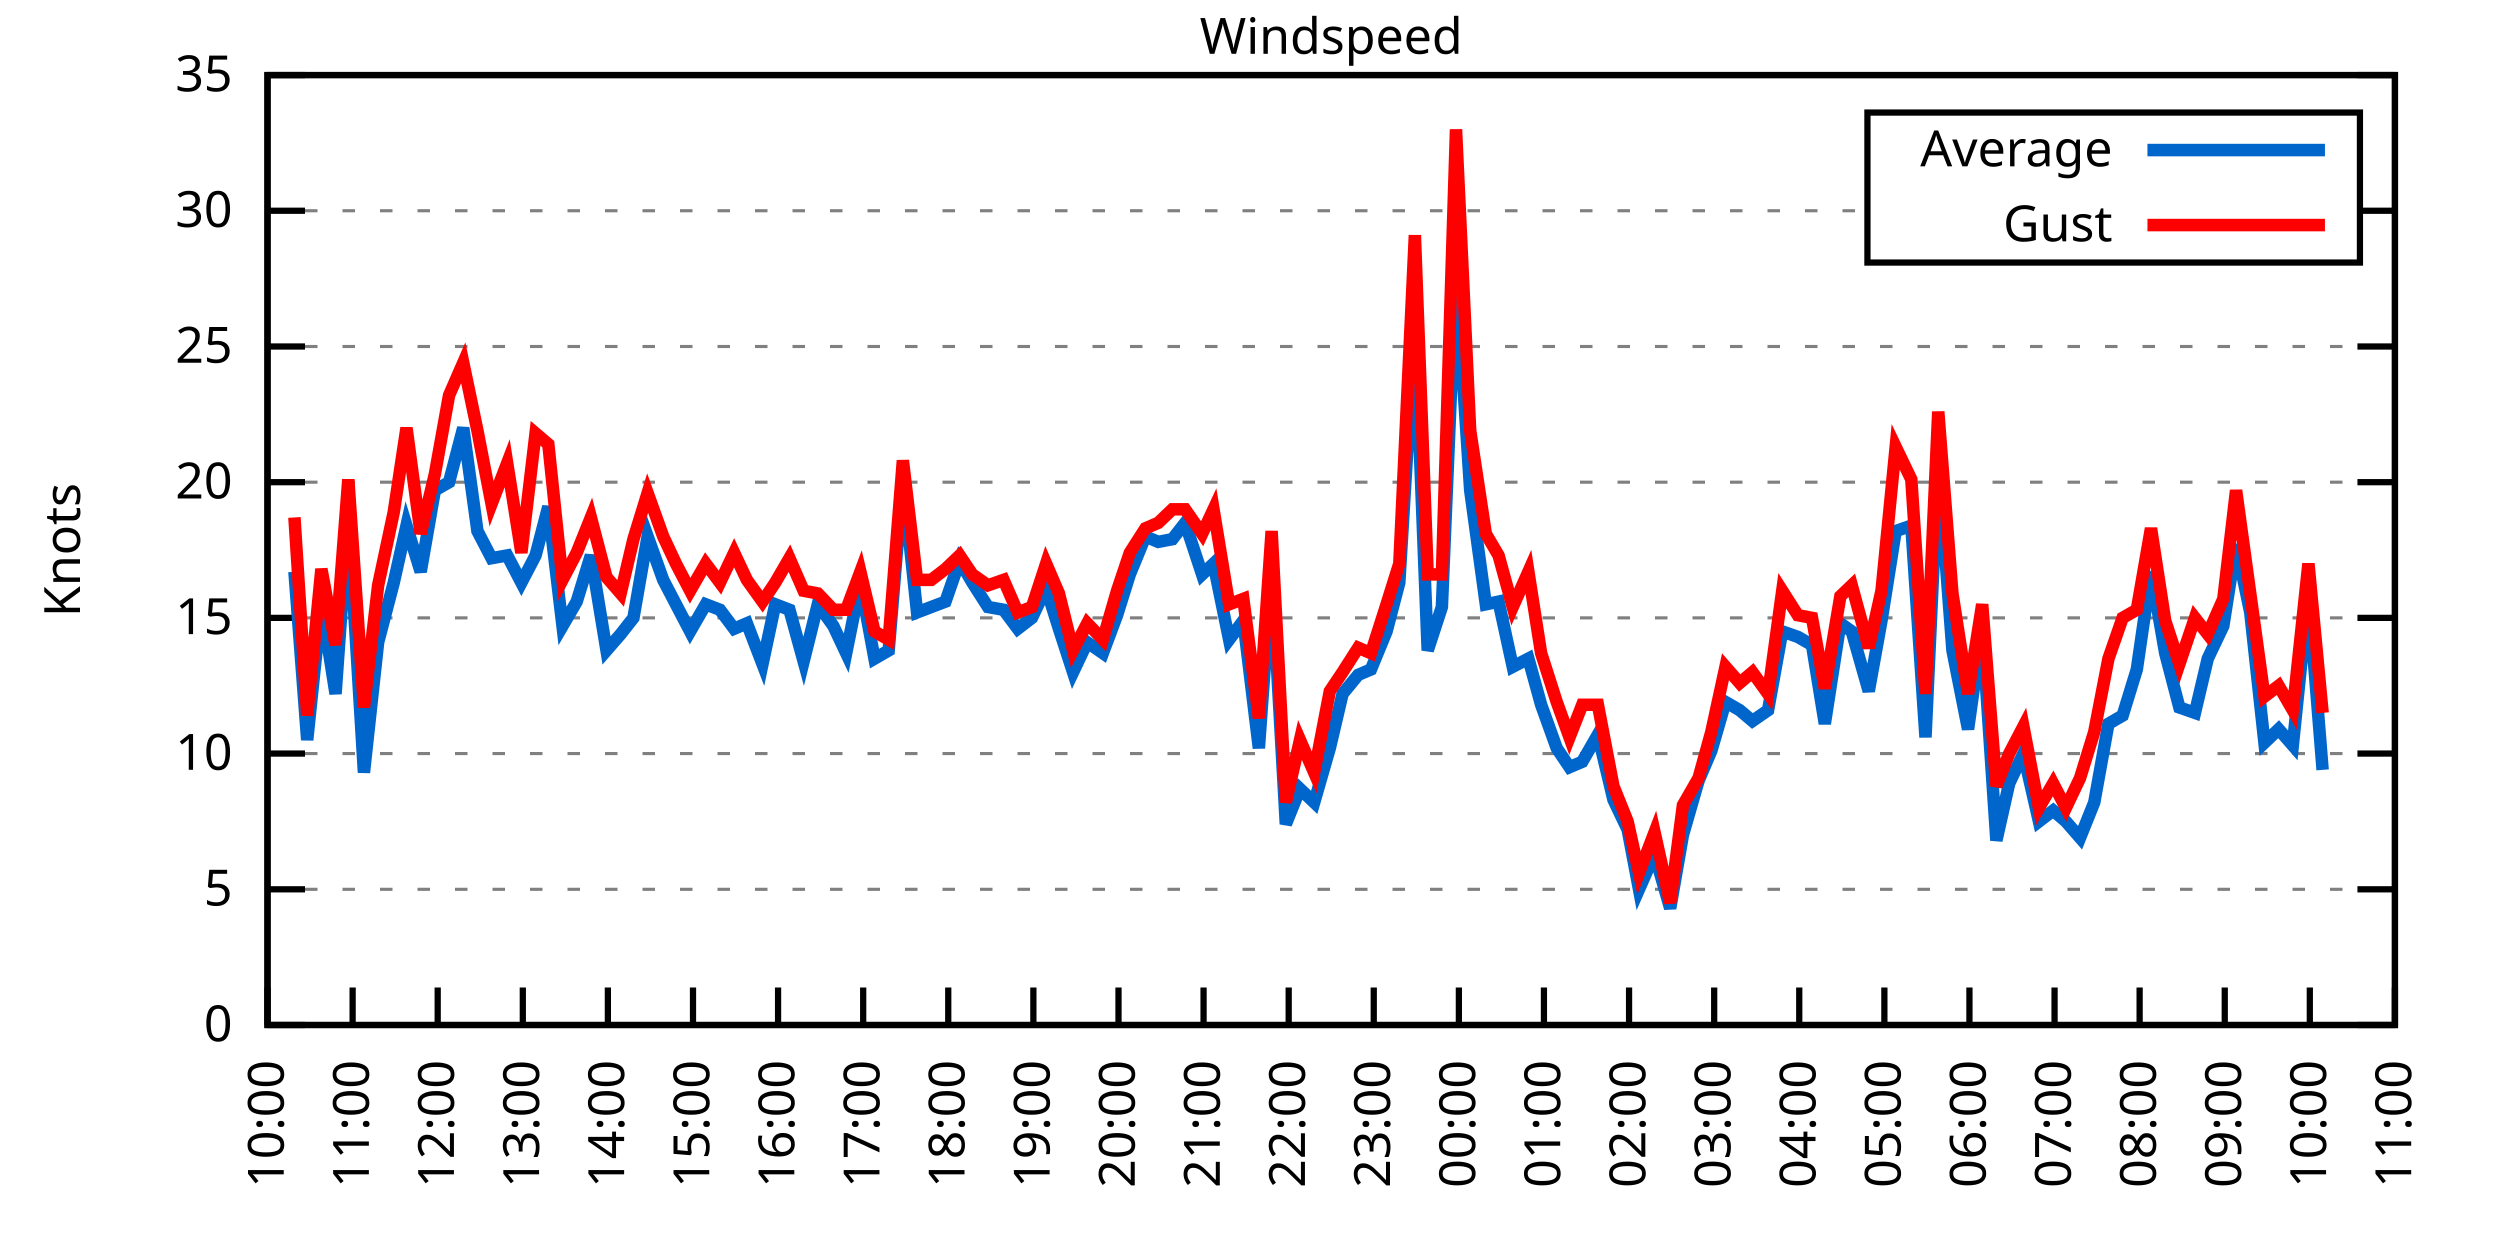
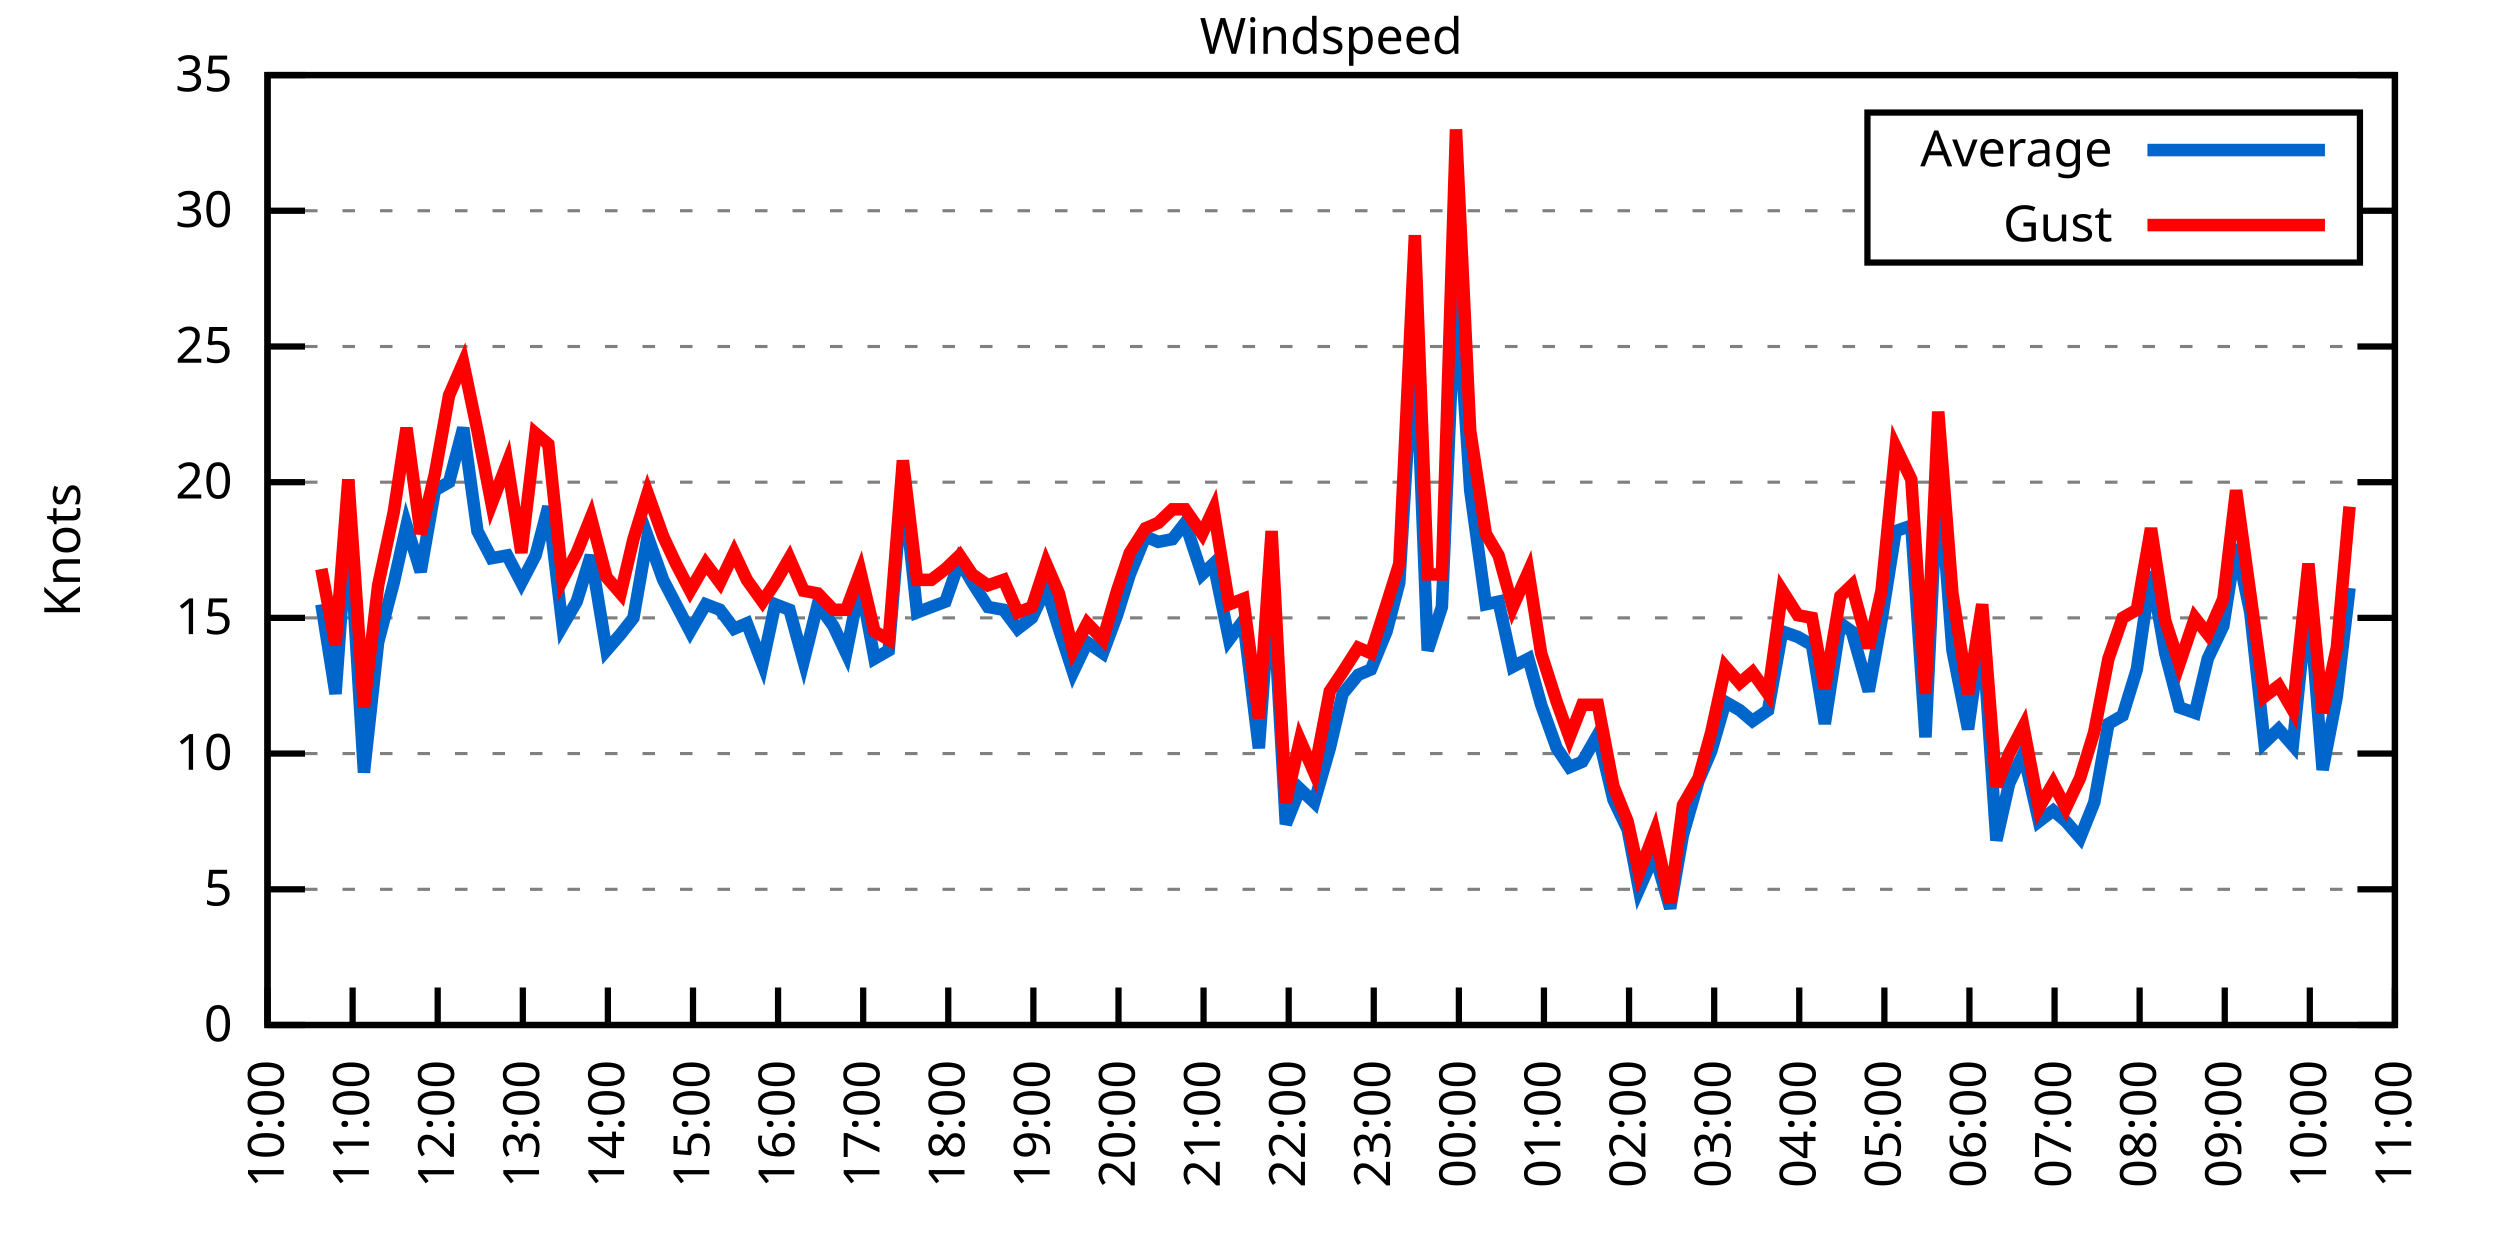
<svg xmlns="http://www.w3.org/2000/svg" xmlns:xlink="http://www.w3.org/1999/xlink" width="400" height="200" viewBox="0 0 400 200">
  <g id="gnuplot_canvas">
    <rect x="0" y="0" width="400" height="200" fill="none" />
    <defs>
      <circle id="gpDot" r="0.5" stroke-width="0.5" stroke="currentColor" />
      <path id="gpPt0" stroke-width="0.333" stroke="currentColor" d="M-1,0 h2 M0,-1 v2" />
      <path id="gpPt1" stroke-width="0.333" stroke="currentColor" d="M-1,-1 L1,1 M1,-1 L-1,1" />
      <path id="gpPt2" stroke-width="0.333" stroke="currentColor" d="M-1,0 L1,0 M0,-1 L0,1 M-1,-1 L1,1 M-1,1 L1,-1" />
      <rect id="gpPt3" stroke-width="0.333" stroke="currentColor" x="-1" y="-1" width="2" height="2" />
      <rect id="gpPt4" stroke-width="0.333" stroke="currentColor" fill="currentColor" x="-1" y="-1" width="2" height="2" />
      <circle id="gpPt5" stroke-width="0.333" stroke="currentColor" cx="0" cy="0" r="1" />
      <use xlink:href="#gpPt5" id="gpPt6" fill="currentColor" stroke="none" />
      <path id="gpPt7" stroke-width="0.333" stroke="currentColor" d="M0,-1.33 L-1.33,0.67 L1.33,0.67 z" />
      <use xlink:href="#gpPt7" id="gpPt8" fill="currentColor" stroke="none" />
      <use xlink:href="#gpPt7" id="gpPt9" stroke="currentColor" transform="rotate(180)" />
      <use xlink:href="#gpPt9" id="gpPt10" fill="currentColor" stroke="none" />
      <use xlink:href="#gpPt3" id="gpPt11" stroke="currentColor" transform="rotate(45)" />
      <use xlink:href="#gpPt11" id="gpPt12" fill="currentColor" stroke="none" />
      <path id="gpPt13" stroke-width="0.333" stroke="currentColor" d="M0,1.330 L1.265,0.411 L0.782,-1.067 L-0.782,-1.076 L-1.265,0.411 z" />
      <use xlink:href="#gpPt13" id="gpPt14" fill="currentColor" stroke="none" />
      <filter id="textbox" filterUnits="objectBoundingBox" x="0" y="0" height="1" width="1">
        <feFlood flood-color="white" flood-opacity="1" result="bgnd" />
        <feComposite in="SourceGraphic" in2="bgnd" operator="atop" />
      </filter>
      <filter id="greybox" filterUnits="objectBoundingBox" x="0" y="0" height="1" width="1">
        <feFlood flood-color="lightgrey" flood-opacity="1" result="grey" />
        <feComposite in="SourceGraphic" in2="grey" operator="atop" />
      </filter>
    </defs>
    <g fill="none" color="white" stroke="currentColor" stroke-width="1.00" stroke-linecap="butt" stroke-linejoin="miter">
</g>
    <g fill="none" color="black" stroke="currentColor" stroke-width="1.00" stroke-linecap="butt" stroke-linejoin="miter">
      <g stroke="none" shape-rendering="crispEdges">
        <polygon fill="rgb(255, 255, 255)" points="42.80,164.00 383.18,164.00 383.18,12.02 42.80,12.02 " />
      </g>
    </g>
    <g fill="none" color="black" stroke="currentColor" stroke-width="1.00" stroke-linecap="butt" stroke-linejoin="miter">
</g>
    <g fill="none" color="black" stroke="black" stroke-width="0.50" stroke-linecap="butt" stroke-linejoin="miter">
</g>
    <g fill="none" color="gray" stroke="currentColor" stroke-width="0.50" stroke-linecap="butt" stroke-linejoin="miter">
      <path stroke="gray" stroke-dasharray="2,4" class="gridline" d="M42.80,164.00 L383.19,164.00  " />
    </g>
    <g fill="none" color="gray" stroke="gray" stroke-width="1.00" stroke-linecap="butt" stroke-linejoin="miter">
</g>
    <g fill="none" color="black" stroke="currentColor" stroke-width="1.00" stroke-linecap="butt" stroke-linejoin="miter">
      <path stroke="black" d="M42.80,164.00 L48.80,164.00 M383.19,164.00 L377.19,164.00  " />
      <g transform="translate(37.20,166.60)" stroke="none" fill="black" font-family="Sans" font-size="8.00" text-anchor="end">
        <text>
          <tspan font-family="Sans"> 0</tspan>
        </text>
      </g>
    </g>
    <g fill="none" color="black" stroke="currentColor" stroke-width="1.00" stroke-linecap="butt" stroke-linejoin="miter">
</g>
    <g fill="none" color="black" stroke="black" stroke-width="0.50" stroke-linecap="butt" stroke-linejoin="miter">
</g>
    <g fill="none" color="gray" stroke="currentColor" stroke-width="0.50" stroke-linecap="butt" stroke-linejoin="miter">
      <path stroke="gray" stroke-dasharray="2,4" class="gridline" d="M42.80,142.29 L383.19,142.29  " />
    </g>
    <g fill="none" color="gray" stroke="gray" stroke-width="1.00" stroke-linecap="butt" stroke-linejoin="miter">
</g>
    <g fill="none" color="black" stroke="currentColor" stroke-width="1.00" stroke-linecap="butt" stroke-linejoin="miter">
      <path stroke="black" d="M42.80,142.29 L48.80,142.29 M383.19,142.29 L377.19,142.29  " />
      <g transform="translate(37.20,144.89)" stroke="none" fill="black" font-family="Sans" font-size="8.00" text-anchor="end">
        <text>
          <tspan font-family="Sans"> 5</tspan>
        </text>
      </g>
    </g>
    <g fill="none" color="black" stroke="currentColor" stroke-width="1.00" stroke-linecap="butt" stroke-linejoin="miter">
</g>
    <g fill="none" color="black" stroke="black" stroke-width="0.50" stroke-linecap="butt" stroke-linejoin="miter">
</g>
    <g fill="none" color="gray" stroke="currentColor" stroke-width="0.50" stroke-linecap="butt" stroke-linejoin="miter">
      <path stroke="gray" stroke-dasharray="2,4" class="gridline" d="M42.80,120.57 L383.19,120.57  " />
    </g>
    <g fill="none" color="gray" stroke="gray" stroke-width="1.00" stroke-linecap="butt" stroke-linejoin="miter">
</g>
    <g fill="none" color="black" stroke="currentColor" stroke-width="1.00" stroke-linecap="butt" stroke-linejoin="miter">
      <path stroke="black" d="M42.80,120.57 L48.80,120.57 M383.19,120.57 L377.19,120.57  " />
      <g transform="translate(37.20,123.17)" stroke="none" fill="black" font-family="Sans" font-size="8.00" text-anchor="end">
        <text>
          <tspan font-family="Sans"> 10</tspan>
        </text>
      </g>
    </g>
    <g fill="none" color="black" stroke="currentColor" stroke-width="1.00" stroke-linecap="butt" stroke-linejoin="miter">
</g>
    <g fill="none" color="black" stroke="black" stroke-width="0.50" stroke-linecap="butt" stroke-linejoin="miter">
</g>
    <g fill="none" color="gray" stroke="currentColor" stroke-width="0.50" stroke-linecap="butt" stroke-linejoin="miter">
      <path stroke="gray" stroke-dasharray="2,4" class="gridline" d="M42.80,98.86 L383.19,98.86  " />
    </g>
    <g fill="none" color="gray" stroke="gray" stroke-width="1.00" stroke-linecap="butt" stroke-linejoin="miter">
</g>
    <g fill="none" color="black" stroke="currentColor" stroke-width="1.00" stroke-linecap="butt" stroke-linejoin="miter">
      <path stroke="black" d="M42.80,98.86 L48.80,98.86 M383.19,98.86 L377.19,98.86  " />
      <g transform="translate(37.20,101.46)" stroke="none" fill="black" font-family="Sans" font-size="8.00" text-anchor="end">
        <text>
          <tspan font-family="Sans"> 15</tspan>
        </text>
      </g>
    </g>
    <g fill="none" color="black" stroke="currentColor" stroke-width="1.00" stroke-linecap="butt" stroke-linejoin="miter">
</g>
    <g fill="none" color="black" stroke="black" stroke-width="0.50" stroke-linecap="butt" stroke-linejoin="miter">
</g>
    <g fill="none" color="gray" stroke="currentColor" stroke-width="0.50" stroke-linecap="butt" stroke-linejoin="miter">
      <path stroke="gray" stroke-dasharray="2,4" class="gridline" d="M42.80,77.15 L383.19,77.15  " />
    </g>
    <g fill="none" color="gray" stroke="gray" stroke-width="1.00" stroke-linecap="butt" stroke-linejoin="miter">
</g>
    <g fill="none" color="black" stroke="currentColor" stroke-width="1.00" stroke-linecap="butt" stroke-linejoin="miter">
      <path stroke="black" d="M42.80,77.15 L48.80,77.15 M383.19,77.15 L377.19,77.15  " />
      <g transform="translate(37.20,79.75)" stroke="none" fill="black" font-family="Sans" font-size="8.00" text-anchor="end">
        <text>
          <tspan font-family="Sans"> 20</tspan>
        </text>
      </g>
    </g>
    <g fill="none" color="black" stroke="currentColor" stroke-width="1.00" stroke-linecap="butt" stroke-linejoin="miter">
</g>
    <g fill="none" color="black" stroke="black" stroke-width="0.50" stroke-linecap="butt" stroke-linejoin="miter">
</g>
    <g fill="none" color="gray" stroke="currentColor" stroke-width="0.50" stroke-linecap="butt" stroke-linejoin="miter">
      <path stroke="gray" stroke-dasharray="2,4" class="gridline" d="M42.80,55.44 L383.19,55.44  " />
    </g>
    <g fill="none" color="gray" stroke="gray" stroke-width="1.00" stroke-linecap="butt" stroke-linejoin="miter">
</g>
    <g fill="none" color="black" stroke="currentColor" stroke-width="1.00" stroke-linecap="butt" stroke-linejoin="miter">
      <path stroke="black" d="M42.80,55.44 L48.80,55.44 M383.19,55.44 L377.19,55.44  " />
      <g transform="translate(37.20,58.04)" stroke="none" fill="black" font-family="Sans" font-size="8.00" text-anchor="end">
        <text>
          <tspan font-family="Sans"> 25</tspan>
        </text>
      </g>
    </g>
    <g fill="none" color="black" stroke="currentColor" stroke-width="1.00" stroke-linecap="butt" stroke-linejoin="miter">
</g>
    <g fill="none" color="black" stroke="black" stroke-width="0.50" stroke-linecap="butt" stroke-linejoin="miter">
</g>
    <g fill="none" color="gray" stroke="currentColor" stroke-width="0.50" stroke-linecap="butt" stroke-linejoin="miter">
      <path stroke="gray" stroke-dasharray="2,4" class="gridline" d="M42.80,33.72 L298.79,33.72 M377.59,33.72 L383.19,33.72  " />
    </g>
    <g fill="none" color="gray" stroke="gray" stroke-width="1.00" stroke-linecap="butt" stroke-linejoin="miter">
</g>
    <g fill="none" color="black" stroke="currentColor" stroke-width="1.00" stroke-linecap="butt" stroke-linejoin="miter">
      <path stroke="black" d="M42.80,33.72 L48.80,33.72 M383.19,33.72 L377.19,33.72  " />
      <g transform="translate(37.20,36.32)" stroke="none" fill="black" font-family="Sans" font-size="8.00" text-anchor="end">
        <text>
          <tspan font-family="Sans"> 30</tspan>
        </text>
      </g>
    </g>
    <g fill="none" color="black" stroke="currentColor" stroke-width="1.00" stroke-linecap="butt" stroke-linejoin="miter">
</g>
    <g fill="none" color="black" stroke="black" stroke-width="0.50" stroke-linecap="butt" stroke-linejoin="miter">
</g>
    <g fill="none" color="gray" stroke="currentColor" stroke-width="0.50" stroke-linecap="butt" stroke-linejoin="miter">
      <path stroke="gray" stroke-dasharray="2,4" class="gridline" d="M42.80,12.01 L383.19,12.01  " />
    </g>
    <g fill="none" color="gray" stroke="gray" stroke-width="1.00" stroke-linecap="butt" stroke-linejoin="miter">
</g>
    <g fill="none" color="black" stroke="currentColor" stroke-width="1.00" stroke-linecap="butt" stroke-linejoin="miter">
      <path stroke="black" d="M42.80,12.01 L48.80,12.01 M383.19,12.01 L377.19,12.01  " />
      <g transform="translate(37.20,14.61)" stroke="none" fill="black" font-family="Sans" font-size="8.00" text-anchor="end">
        <text>
          <tspan font-family="Sans"> 35</tspan>
        </text>
      </g>
    </g>
    <g fill="none" color="black" stroke="currentColor" stroke-width="1.00" stroke-linecap="butt" stroke-linejoin="miter">
      <path stroke="black" d="M42.80,164.00 L42.80,158.00  " />
      <g transform="translate(45.40,169.60) rotate(270.00)" stroke="none" fill="black" font-family="Sans" font-size="8.00" text-anchor="end">
        <text>
          <tspan font-family="Sans">10:00</tspan>
        </text>
      </g>
    </g>
    <g fill="none" color="black" stroke="currentColor" stroke-width="1.00" stroke-linecap="butt" stroke-linejoin="miter">
      <path stroke="black" d="M56.42,164.00 L56.42,158.00  " />
      <g transform="translate(59.02,169.60) rotate(270.00)" stroke="none" fill="black" font-family="Sans" font-size="8.00" text-anchor="end">
        <text>
          <tspan font-family="Sans">11:00</tspan>
        </text>
      </g>
    </g>
    <g fill="none" color="black" stroke="currentColor" stroke-width="1.00" stroke-linecap="butt" stroke-linejoin="miter">
      <path stroke="black" d="M70.03,164.00 L70.03,158.00  " />
      <g transform="translate(72.63,169.60) rotate(270.00)" stroke="none" fill="black" font-family="Sans" font-size="8.00" text-anchor="end">
        <text>
          <tspan font-family="Sans">12:00</tspan>
        </text>
      </g>
    </g>
    <g fill="none" color="black" stroke="currentColor" stroke-width="1.00" stroke-linecap="butt" stroke-linejoin="miter">
      <path stroke="black" d="M83.65,164.00 L83.65,158.00  " />
      <g transform="translate(86.25,169.60) rotate(270.00)" stroke="none" fill="black" font-family="Sans" font-size="8.00" text-anchor="end">
        <text>
          <tspan font-family="Sans">13:00</tspan>
        </text>
      </g>
    </g>
    <g fill="none" color="black" stroke="currentColor" stroke-width="1.00" stroke-linecap="butt" stroke-linejoin="miter">
      <path stroke="black" d="M97.26,164.00 L97.26,158.00  " />
      <g transform="translate(99.86,169.60) rotate(270.00)" stroke="none" fill="black" font-family="Sans" font-size="8.00" text-anchor="end">
        <text>
          <tspan font-family="Sans">14:00</tspan>
        </text>
      </g>
    </g>
    <g fill="none" color="black" stroke="currentColor" stroke-width="1.00" stroke-linecap="butt" stroke-linejoin="miter">
      <path stroke="black" d="M110.88,164.00 L110.88,158.00  " />
      <g transform="translate(113.48,169.60) rotate(270.00)" stroke="none" fill="black" font-family="Sans" font-size="8.00" text-anchor="end">
        <text>
          <tspan font-family="Sans">15:00</tspan>
        </text>
      </g>
    </g>
    <g fill="none" color="black" stroke="currentColor" stroke-width="1.00" stroke-linecap="butt" stroke-linejoin="miter">
      <path stroke="black" d="M124.49,164.00 L124.49,158.00  " />
      <g transform="translate(127.09,169.60) rotate(270.00)" stroke="none" fill="black" font-family="Sans" font-size="8.00" text-anchor="end">
        <text>
          <tspan font-family="Sans">16:00</tspan>
        </text>
      </g>
    </g>
    <g fill="none" color="black" stroke="currentColor" stroke-width="1.00" stroke-linecap="butt" stroke-linejoin="miter">
      <path stroke="black" d="M138.11,164.00 L138.11,158.00  " />
      <g transform="translate(140.71,169.60) rotate(270.00)" stroke="none" fill="black" font-family="Sans" font-size="8.00" text-anchor="end">
        <text>
          <tspan font-family="Sans">17:00</tspan>
        </text>
      </g>
    </g>
    <g fill="none" color="black" stroke="currentColor" stroke-width="1.00" stroke-linecap="butt" stroke-linejoin="miter">
      <path stroke="black" d="M151.72,164.00 L151.72,158.00  " />
      <g transform="translate(154.32,169.60) rotate(270.00)" stroke="none" fill="black" font-family="Sans" font-size="8.00" text-anchor="end">
        <text>
          <tspan font-family="Sans">18:00</tspan>
        </text>
      </g>
    </g>
    <g fill="none" color="black" stroke="currentColor" stroke-width="1.00" stroke-linecap="butt" stroke-linejoin="miter">
      <path stroke="black" d="M165.34,164.00 L165.34,158.00  " />
      <g transform="translate(167.94,169.60) rotate(270.00)" stroke="none" fill="black" font-family="Sans" font-size="8.00" text-anchor="end">
        <text>
          <tspan font-family="Sans">19:00</tspan>
        </text>
      </g>
    </g>
    <g fill="none" color="black" stroke="currentColor" stroke-width="1.00" stroke-linecap="butt" stroke-linejoin="miter">
      <path stroke="black" d="M178.96,164.00 L178.96,158.00  " />
      <g transform="translate(181.56,169.60) rotate(270.00)" stroke="none" fill="black" font-family="Sans" font-size="8.00" text-anchor="end">
        <text>
          <tspan font-family="Sans">20:00</tspan>
        </text>
      </g>
    </g>
    <g fill="none" color="black" stroke="currentColor" stroke-width="1.00" stroke-linecap="butt" stroke-linejoin="miter">
      <path stroke="black" d="M192.57,164.00 L192.57,158.00  " />
      <g transform="translate(195.17,169.60) rotate(270.00)" stroke="none" fill="black" font-family="Sans" font-size="8.00" text-anchor="end">
        <text>
          <tspan font-family="Sans">21:00</tspan>
        </text>
      </g>
    </g>
    <g fill="none" color="black" stroke="currentColor" stroke-width="1.00" stroke-linecap="butt" stroke-linejoin="miter">
      <path stroke="black" d="M206.19,164.00 L206.19,158.00  " />
      <g transform="translate(208.79,169.60) rotate(270.00)" stroke="none" fill="black" font-family="Sans" font-size="8.00" text-anchor="end">
        <text>
          <tspan font-family="Sans">22:00</tspan>
        </text>
      </g>
    </g>
    <g fill="none" color="black" stroke="currentColor" stroke-width="1.00" stroke-linecap="butt" stroke-linejoin="miter">
      <path stroke="black" d="M219.80,164.00 L219.80,158.00  " />
      <g transform="translate(222.40,169.60) rotate(270.00)" stroke="none" fill="black" font-family="Sans" font-size="8.00" text-anchor="end">
        <text>
          <tspan font-family="Sans">23:00</tspan>
        </text>
      </g>
    </g>
    <g fill="none" color="black" stroke="currentColor" stroke-width="1.00" stroke-linecap="butt" stroke-linejoin="miter">
      <path stroke="black" d="M233.42,164.00 L233.42,158.00  " />
      <g transform="translate(236.02,169.60) rotate(270.00)" stroke="none" fill="black" font-family="Sans" font-size="8.00" text-anchor="end">
        <text>
          <tspan font-family="Sans">00:00</tspan>
        </text>
      </g>
    </g>
    <g fill="none" color="black" stroke="currentColor" stroke-width="1.00" stroke-linecap="butt" stroke-linejoin="miter">
      <path stroke="black" d="M247.03,164.00 L247.03,158.00  " />
      <g transform="translate(249.63,169.60) rotate(270.00)" stroke="none" fill="black" font-family="Sans" font-size="8.00" text-anchor="end">
        <text>
          <tspan font-family="Sans">01:00</tspan>
        </text>
      </g>
    </g>
    <g fill="none" color="black" stroke="currentColor" stroke-width="1.00" stroke-linecap="butt" stroke-linejoin="miter">
      <path stroke="black" d="M260.65,164.00 L260.65,158.00  " />
      <g transform="translate(263.25,169.60) rotate(270.00)" stroke="none" fill="black" font-family="Sans" font-size="8.00" text-anchor="end">
        <text>
          <tspan font-family="Sans">02:00</tspan>
        </text>
      </g>
    </g>
    <g fill="none" color="black" stroke="currentColor" stroke-width="1.00" stroke-linecap="butt" stroke-linejoin="miter">
      <path stroke="black" d="M274.27,164.00 L274.27,158.00  " />
      <g transform="translate(276.87,169.60) rotate(270.00)" stroke="none" fill="black" font-family="Sans" font-size="8.00" text-anchor="end">
        <text>
          <tspan font-family="Sans">03:00</tspan>
        </text>
      </g>
    </g>
    <g fill="none" color="black" stroke="currentColor" stroke-width="1.00" stroke-linecap="butt" stroke-linejoin="miter">
      <path stroke="black" d="M287.88,164.00 L287.88,158.00  " />
      <g transform="translate(290.48,169.60) rotate(270.00)" stroke="none" fill="black" font-family="Sans" font-size="8.00" text-anchor="end">
        <text>
          <tspan font-family="Sans">04:00</tspan>
        </text>
      </g>
    </g>
    <g fill="none" color="black" stroke="currentColor" stroke-width="1.00" stroke-linecap="butt" stroke-linejoin="miter">
      <path stroke="black" d="M301.50,164.00 L301.50,158.00  " />
      <g transform="translate(304.10,169.60) rotate(270.00)" stroke="none" fill="black" font-family="Sans" font-size="8.00" text-anchor="end">
        <text>
          <tspan font-family="Sans">05:00</tspan>
        </text>
      </g>
    </g>
    <g fill="none" color="black" stroke="currentColor" stroke-width="1.00" stroke-linecap="butt" stroke-linejoin="miter">
      <path stroke="black" d="M315.11,164.00 L315.11,158.00  " />
      <g transform="translate(317.71,169.60) rotate(270.00)" stroke="none" fill="black" font-family="Sans" font-size="8.00" text-anchor="end">
        <text>
          <tspan font-family="Sans">06:00</tspan>
        </text>
      </g>
    </g>
    <g fill="none" color="black" stroke="currentColor" stroke-width="1.00" stroke-linecap="butt" stroke-linejoin="miter">
      <path stroke="black" d="M328.73,164.00 L328.73,158.00  " />
      <g transform="translate(331.33,169.60) rotate(270.00)" stroke="none" fill="black" font-family="Sans" font-size="8.00" text-anchor="end">
        <text>
          <tspan font-family="Sans">07:00</tspan>
        </text>
      </g>
    </g>
    <g fill="none" color="black" stroke="currentColor" stroke-width="1.00" stroke-linecap="butt" stroke-linejoin="miter">
      <path stroke="black" d="M342.34,164.00 L342.34,158.00  " />
      <g transform="translate(344.94,169.60) rotate(270.00)" stroke="none" fill="black" font-family="Sans" font-size="8.00" text-anchor="end">
        <text>
          <tspan font-family="Sans">08:00</tspan>
        </text>
      </g>
    </g>
    <g fill="none" color="black" stroke="currentColor" stroke-width="1.00" stroke-linecap="butt" stroke-linejoin="miter">
      <path stroke="black" d="M355.96,164.00 L355.96,158.00  " />
      <g transform="translate(358.56,169.60) rotate(270.00)" stroke="none" fill="black" font-family="Sans" font-size="8.00" text-anchor="end">
        <text>
          <tspan font-family="Sans">09:00</tspan>
        </text>
      </g>
    </g>
    <g fill="none" color="black" stroke="currentColor" stroke-width="1.00" stroke-linecap="butt" stroke-linejoin="miter">
      <path stroke="black" d="M369.57,164.00 L369.57,158.00  " />
      <g transform="translate(372.17,169.60) rotate(270.00)" stroke="none" fill="black" font-family="Sans" font-size="8.00" text-anchor="end">
        <text>
          <tspan font-family="Sans">10:00</tspan>
        </text>
      </g>
    </g>
    <g fill="none" color="black" stroke="currentColor" stroke-width="1.00" stroke-linecap="butt" stroke-linejoin="miter">
      <path stroke="black" d="M383.19,164.00 L383.19,158.00  " />
      <g transform="translate(385.79,169.60) rotate(270.00)" stroke="none" fill="black" font-family="Sans" font-size="8.00" text-anchor="end">
        <text>
          <tspan font-family="Sans">11:00</tspan>
        </text>
      </g>
    </g>
    <g fill="none" color="black" stroke="currentColor" stroke-width="1.00" stroke-linecap="butt" stroke-linejoin="miter">
</g>
    <g fill="none" color="black" stroke="currentColor" stroke-width="1.00" stroke-linecap="butt" stroke-linejoin="miter">
      <path stroke="black" d="M42.80,12.01 L42.80,164.00 L383.19,164.00 L383.19,12.01 L42.80,12.01 Z  " />
    </g>
    <g fill="none" color="black" stroke="currentColor" stroke-width="1.00" stroke-linecap="butt" stroke-linejoin="miter">
</g>
    <g fill="none" color="black" stroke="currentColor" stroke-width="1.00" stroke-linecap="butt" stroke-linejoin="miter">
      <path stroke="black" d="M298.79,42.01 L298.79,18.01 L377.59,18.01 L377.59,42.01 L298.79,42.01 Z  " />
    </g>
    <g id="Windspeed_plot_1">
      <g fill="none" color="white" stroke="black" stroke-width="2.00" stroke-linecap="butt" stroke-linejoin="miter">
</g>
      <g fill="none" color="black" stroke="currentColor" stroke-width="2.00" stroke-linecap="butt" stroke-linejoin="miter">
        <g transform="translate(337.99,26.61)" stroke="none" fill="black" font-family="Sans" font-size="8.00" text-anchor="end">
          <text>
            <tspan font-family="Sans">Average</tspan>
          </text>
        </g>
      </g>
      <g fill="none" color="black" stroke="currentColor" stroke-width="2.00" stroke-linecap="butt" stroke-linejoin="miter">
-         <path stroke="rgb(  0, 102, 204)" d="M343.59,24.01 L371.99,24.01 M47.11,91.48 L49.15,118.40 L51.42,96.69 L53.69,111.02 L55.73,82.36 L58.23,123.61   L60.50,102.77 L63.00,93.22 L65.04,84.10 L67.31,91.48 L69.58,78.45 L71.85,77.15 L74.12,68.46 L76.39,84.97   L78.65,89.31 L81.15,88.87 L83.42,93.22 L85.69,88.87 L87.73,81.06 L90.00,100.16 L92.27,96.26 L94.54,88.87   L97.04,104.07 L99.30,101.47 L101.35,98.86 L103.62,85.83 L106.11,92.78 L108.15,96.69 L110.42,101.03 L112.92,96.69   L115.19,97.56 L117.46,100.60 L119.50,99.73 L122.00,106.24 L124.04,96.69 L126.31,97.56 L128.58,105.81 L130.85,96.69   L133.34,100.16 L135.39,104.51 L137.66,93.22 L139.92,105.38 L142.19,104.07 L144.46,76.71 L146.73,97.99 L149.00,97.12   L151.27,96.26 L153.54,89.74 L155.58,93.22 L158.08,97.12 L160.57,97.56 L162.84,100.60 L165.11,98.86 L167.38,94.08   L169.43,100.60 L171.69,107.55 L173.96,102.77 L176.46,104.51 L178.73,98.43 L180.77,91.91 L183.27,85.83 L185.31,86.70   L187.58,86.27 L189.62,83.66 L192.34,91.91 L194.16,90.18 L196.66,102.34 L198.93,99.30 L201.42,119.71 L203.46,91.48   L205.73,131.86 L208.00,126.22 L210.27,128.39 L212.77,119.71 L214.81,111.02 L217.31,107.98 L219.35,107.11 L221.85,101.03   L223.89,93.22 L226.38,51.96 L228.43,104.07 L230.70,97.12 L232.96,43.71 L235.23,78.45 L237.73,96.69 L239.77,96.26   L242.04,106.68 L244.54,105.38 L246.58,112.76 L249.08,119.71 L251.12,122.75 L253.16,121.88 L255.66,117.53 L258.15,127.96   L260.42,132.73 L262.24,142.29 L264.73,136.64 L267.23,145.33 L269.27,133.60 L271.77,124.92 L273.81,120.14 L276.08,112.32   L278.35,113.63 L280.39,115.36 L282.89,113.63 L285.16,101.03 L287.65,101.90 L289.92,103.20 L291.97,115.80 L294.46,99.73   L296.28,101.03 L299.00,110.59 L301.04,99.30 L303.31,84.97 L305.81,84.10 L308.08,117.97 L310.12,74.11 L312.39,104.07   L314.89,116.67 L317.15,100.60 L319.42,134.47 L321.47,125.35 L323.74,120.57 L326.23,131.43 L328.50,129.69 L330.54,131.43   L332.81,134.04 L335.08,128.39 L337.35,115.80 L339.62,114.49 L341.89,107.11 L344.16,91.48 L346.43,104.51 L348.70,113.19   L351.19,114.06 L353.24,105.38 L355.73,100.16 L357.77,87.14 L360.04,97.99 L362.31,118.84 L364.58,116.67 L366.85,119.27   L369.35,94.95 L371.62,123.18  " />
+         <path stroke="rgb(  0, 102, 204)" d="M343.59,24.01 L371.99,24.01 M51.42,96.69 L53.69,111.02 L55.73,82.36 L58.23,123.61 L60.50,102.77 L63.00,93.22   L65.04,84.10 L67.31,91.48 L69.58,78.45 L71.85,77.15 L74.12,68.46 L76.39,84.97 L78.65,89.31 L81.15,88.87   L83.42,93.22 L85.69,88.87 L87.73,81.06 L90.00,100.16 L92.27,96.26 L94.54,88.87 L97.04,104.07 L99.30,101.47   L101.35,98.86 L103.62,85.83 L106.11,92.78 L108.15,96.69 L110.42,101.03 L112.92,96.69 L115.19,97.56 L117.46,100.60   L119.50,99.73 L122.00,106.24 L124.04,96.69 L126.31,97.56 L128.58,105.81 L130.85,96.69 L133.34,100.16 L135.39,104.51   L137.66,93.22 L139.92,105.38 L142.19,104.07 L144.46,76.71 L146.73,97.99 L149.00,97.12 L151.27,96.26 L153.54,89.74   L155.58,93.22 L158.08,97.12 L160.57,97.56 L162.84,100.60 L165.11,98.86 L167.38,94.08 L169.43,100.60 L171.69,107.55   L173.96,102.77 L176.46,104.51 L178.73,98.43 L180.77,91.91 L183.27,85.83 L185.31,86.70 L187.58,86.27 L189.62,83.66   L192.34,91.91 L194.16,90.18 L196.66,102.34 L198.93,99.30 L201.42,119.71 L203.46,91.48 L205.73,131.86 L208.00,126.22   L210.27,128.39 L212.77,119.71 L214.81,111.02 L217.31,107.98 L219.35,107.11 L221.85,101.03 L223.89,93.22 L226.38,51.96   L228.43,104.07 L230.70,97.12 L232.96,43.71 L235.23,78.45 L237.73,96.69 L239.77,96.26 L242.04,106.68 L244.54,105.38   L246.58,112.76 L249.08,119.71 L251.12,122.75 L253.16,121.88 L255.66,117.53 L258.15,127.96 L260.42,132.73 L262.24,142.29   L264.73,136.64 L267.23,145.33 L269.27,133.60 L271.77,124.92 L273.81,120.14 L276.08,112.32 L278.35,113.63 L280.39,115.36   L282.89,113.63 L285.16,101.03 L287.65,101.90 L289.92,103.20 L291.97,115.80 L294.46,99.73 L296.28,101.03 L299.00,110.59   L301.04,99.30 L303.31,84.97 L305.81,84.10 L308.08,117.97 L310.12,74.11 L312.39,104.07 L314.89,116.67 L317.15,100.60   L319.42,134.47 L321.47,125.35 L323.74,120.57 L326.23,131.43 L328.50,129.69 L330.54,131.43 L332.81,134.04 L335.08,128.39   L337.35,115.80 L339.62,114.49 L341.89,107.11 L344.16,91.48 L346.43,104.51 L348.70,113.19 L351.19,114.06 L353.24,105.38   L355.73,100.16 L357.77,87.14 L360.04,97.99 L362.31,118.84 L364.58,116.67 L366.85,119.27 L369.35,94.95 L371.62,123.18   L373.89,111.45 L375.93,94.08  " />
      </g>
    </g>
    <g id="Windspeed_plot_2">
      <g fill="none" color="black" stroke="currentColor" stroke-width="2.00" stroke-linecap="butt" stroke-linejoin="miter">
        <g transform="translate(337.99,38.61)" stroke="none" fill="black" font-family="Sans" font-size="8.00" text-anchor="end">
          <text>
            <tspan font-family="Sans">Gust</tspan>
          </text>
        </g>
      </g>
      <g fill="none" color="black" stroke="currentColor" stroke-width="2.00" stroke-linecap="butt" stroke-linejoin="miter">
-         <path stroke="rgb(255,   0,   0)" d="M343.59,36.01 L371.99,36.01 M47.11,82.79 L49.15,114.49 L51.42,91.04 L53.69,103.20 L55.73,76.71 L58.23,113.19   L60.50,93.65 L63.00,81.93 L65.04,68.46 L67.31,85.40 L69.58,75.85 L71.85,63.25 L74.12,58.04 L76.39,68.90   L78.65,80.62 L81.15,74.11 L83.42,88.44 L85.69,69.33 L87.73,71.07 L90.00,92.78 L92.27,88.44 L94.54,82.79   L97.04,92.35 L99.30,94.95 L101.35,86.27 L103.62,78.89 L106.11,85.83 L108.15,90.18 L110.42,94.52 L112.92,90.18   L115.19,93.22 L117.46,88.44 L119.50,92.78 L122.00,96.26 L124.04,93.22 L126.31,89.31 L128.58,94.52 L130.85,94.95   L133.34,97.56 L135.39,97.56 L137.66,91.48 L139.92,101.03 L142.19,102.34 L144.46,73.67 L146.73,92.78 L149.00,92.78   L151.27,91.04 L153.54,88.87 L155.58,91.91 L158.08,93.65 L160.57,92.78 L162.84,97.99 L165.11,97.12 L167.38,90.18   L169.43,94.95 L171.69,104.07 L173.96,99.73 L176.46,102.34 L178.73,94.52 L180.77,88.44 L183.27,84.53 L185.31,83.66   L187.58,81.49 L189.62,81.49 L192.34,85.40 L194.16,81.49 L196.66,96.69 L198.93,95.82 L201.42,114.93 L203.46,84.97   L205.73,128.39 L208.00,118.40 L210.27,123.61 L212.77,110.59 L214.81,107.55 L217.31,103.64 L219.35,104.51 L221.85,96.69   L223.89,90.18 L226.38,37.63 L228.43,91.91 L230.70,91.91 L232.96,20.70 L235.23,68.90 L237.73,85.40 L239.77,88.87   L242.04,97.12 L244.54,91.48 L246.58,104.51 L249.08,112.32 L251.12,117.97 L253.16,112.76 L255.66,112.76 L258.15,125.79   L260.42,131.43 L262.24,139.68 L264.73,133.17 L267.23,144.46 L269.27,128.83 L271.77,124.48 L273.81,117.10 L276.08,106.68   L278.35,109.28 L280.39,107.55 L282.89,111.02 L285.16,94.52 L287.65,98.43 L289.92,98.86 L291.97,110.15 L294.46,95.39   L296.28,93.65 L299.00,103.64 L301.04,94.52 L303.31,71.50 L305.81,76.71 L308.08,111.02 L310.12,65.86 L312.39,94.95   L314.89,111.02 L317.15,96.69 L319.42,125.79 L321.47,120.57 L323.74,116.23 L326.23,129.26 L328.50,125.35 L330.54,129.26   L332.81,124.48 L335.08,117.10 L337.35,105.38 L339.62,98.86 L341.89,97.56 L344.16,84.53 L346.43,99.30 L348.70,106.24   L351.19,98.86 L353.24,101.47 L355.73,95.82 L357.77,78.45 L360.04,94.95 L362.31,111.45 L364.58,109.72 L366.85,113.63   L369.35,90.18 L371.62,114.06  " />
+         <path stroke="rgb(255,   0,   0)" d="M343.59,36.01 L371.99,36.01 M51.42,91.04 L53.69,103.20 L55.73,76.71 L58.23,113.19 L60.50,93.65 L63.00,81.93   L65.04,68.46 L67.31,85.40 L69.58,75.85 L71.85,63.25 L74.12,58.04 L76.39,68.90 L78.65,80.62 L81.15,74.11   L83.42,88.44 L85.69,69.33 L87.73,71.07 L90.00,92.78 L92.27,88.44 L94.54,82.79 L97.04,92.35 L99.30,94.95   L101.35,86.27 L103.62,78.89 L106.11,85.83 L108.15,90.18 L110.42,94.52 L112.92,90.18 L115.19,93.22 L117.46,88.44   L119.50,92.78 L122.00,96.26 L124.04,93.22 L126.31,89.31 L128.58,94.52 L130.85,94.95 L133.34,97.56 L135.39,97.56   L137.66,91.48 L139.92,101.03 L142.19,102.34 L144.46,73.67 L146.73,92.78 L149.00,92.78 L151.27,91.04 L153.54,88.87   L155.58,91.91 L158.08,93.65 L160.57,92.78 L162.84,97.99 L165.11,97.12 L167.38,90.18 L169.43,94.95 L171.69,104.07   L173.96,99.73 L176.46,102.34 L178.73,94.52 L180.77,88.44 L183.27,84.53 L185.31,83.66 L187.58,81.49 L189.62,81.49   L192.34,85.40 L194.16,81.49 L196.66,96.69 L198.93,95.82 L201.42,114.93 L203.46,84.97 L205.73,128.39 L208.00,118.40   L210.27,123.61 L212.77,110.59 L214.81,107.55 L217.31,103.64 L219.35,104.51 L221.85,96.69 L223.89,90.18 L226.38,37.63   L228.43,91.91 L230.70,91.91 L232.96,20.70 L235.23,68.90 L237.73,85.40 L239.77,88.87 L242.04,97.12 L244.54,91.48   L246.58,104.51 L249.08,112.32 L251.12,117.97 L253.16,112.76 L255.66,112.76 L258.15,125.79 L260.42,131.43 L262.24,139.68   L264.73,133.17 L267.23,144.46 L269.27,128.83 L271.77,124.48 L273.81,117.10 L276.08,106.68 L278.35,109.28 L280.39,107.55   L282.89,111.02 L285.16,94.52 L287.65,98.43 L289.92,98.86 L291.97,110.15 L294.46,95.39 L296.28,93.65 L299.00,103.64   L301.04,94.52 L303.31,71.50 L305.81,76.71 L308.08,111.02 L310.12,65.86 L312.39,94.95 L314.89,111.02 L317.15,96.69   L319.42,125.79 L321.47,120.57 L323.74,116.23 L326.23,129.26 L328.50,125.35 L330.54,129.26 L332.81,124.48 L335.08,117.10   L337.35,105.38 L339.62,98.86 L341.89,97.56 L344.16,84.53 L346.43,99.30 L348.70,106.24 L351.19,98.86 L353.24,101.47   L355.73,95.82 L357.77,78.45 L360.04,94.95 L362.31,111.45 L364.58,109.72 L366.85,113.63 L369.35,90.18 L371.62,114.06   L373.89,103.64 L375.93,81.06  " />
      </g>
    </g>
    <g fill="none" color="black" stroke="currentColor" stroke-width="2.00" stroke-linecap="butt" stroke-linejoin="miter">
</g>
    <g fill="none" color="black" stroke="black" stroke-width="1.00" stroke-linecap="butt" stroke-linejoin="miter">
</g>
    <g fill="none" color="black" stroke="currentColor" stroke-width="1.00" stroke-linecap="butt" stroke-linejoin="miter">
      <path stroke="black" d="M42.80,12.01 L42.80,164.00 L383.19,164.00 L383.19,12.01 L42.80,12.01 Z  " />
      <g transform="translate(12.80,88.01) rotate(270.00)" stroke="none" fill="black" font-family="Sans" font-size="8.00" text-anchor="middle">
        <text>
          <tspan font-family="Sans">Knots</tspan>
        </text>
      </g>
    </g>
    <g fill="none" color="black" stroke="currentColor" stroke-width="1.00" stroke-linecap="butt" stroke-linejoin="miter">
</g>
    <g fill="none" color="black" stroke="currentColor" stroke-width="1.00" stroke-linecap="butt" stroke-linejoin="miter">
      <g transform="translate(212.99,8.61)" stroke="none" fill="black" font-family="Sans" font-size="8.00" text-anchor="middle">
        <text>
          <tspan font-family="Sans">Windspeed</tspan>
        </text>
      </g>
    </g>
    <g fill="none" color="black" stroke="currentColor" stroke-width="1.00" stroke-linecap="butt" stroke-linejoin="miter">
</g>
  </g>
</svg>
